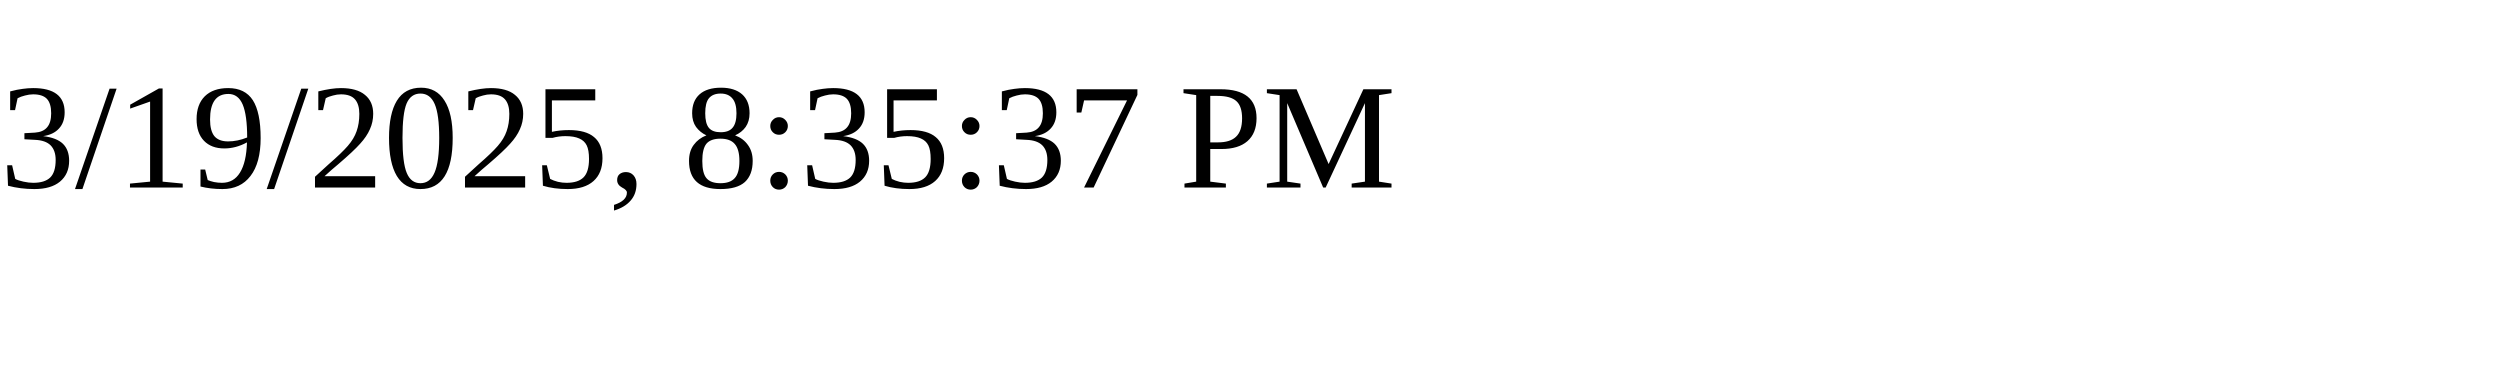
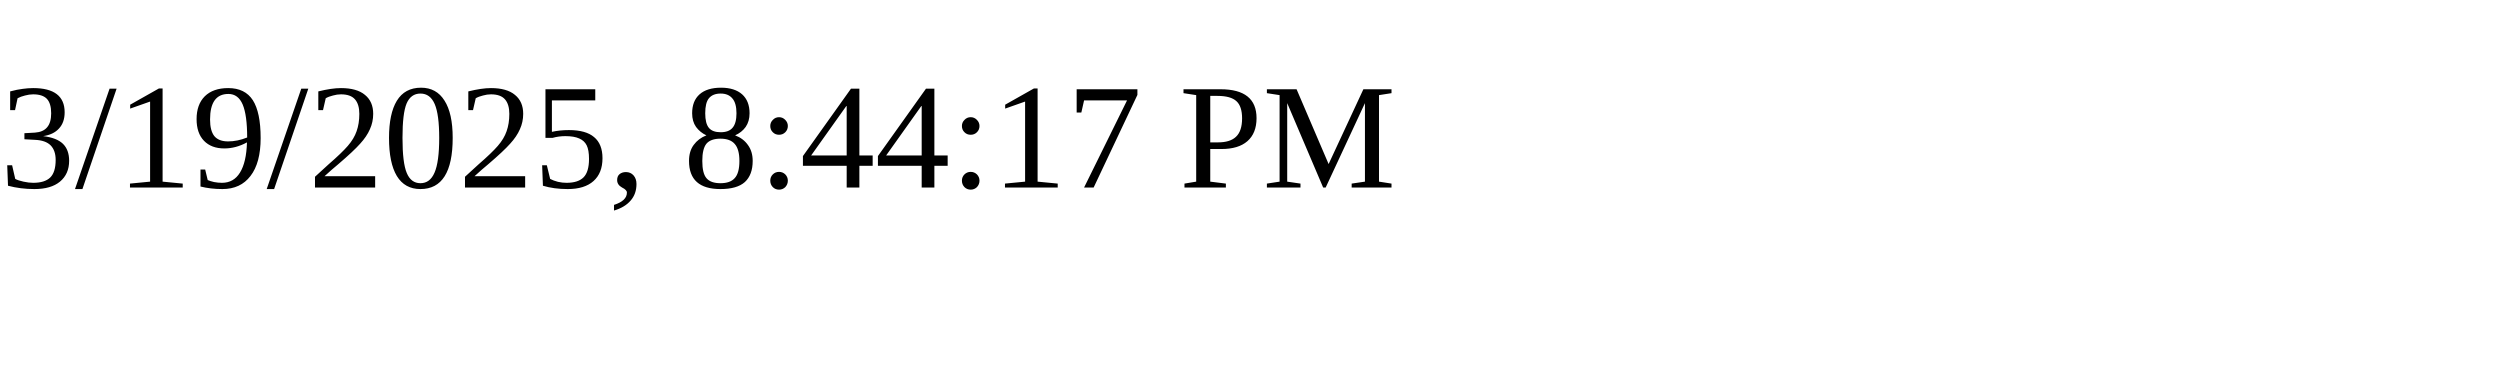
<svg xmlns="http://www.w3.org/2000/svg" height="30" width="200">
-   <text x="0" y="15">3/19/2025, 8:35:37 PM</text>
+   <text x="0" y="15">3/19/2025, 8:44:17 PM</text>
</svg>
